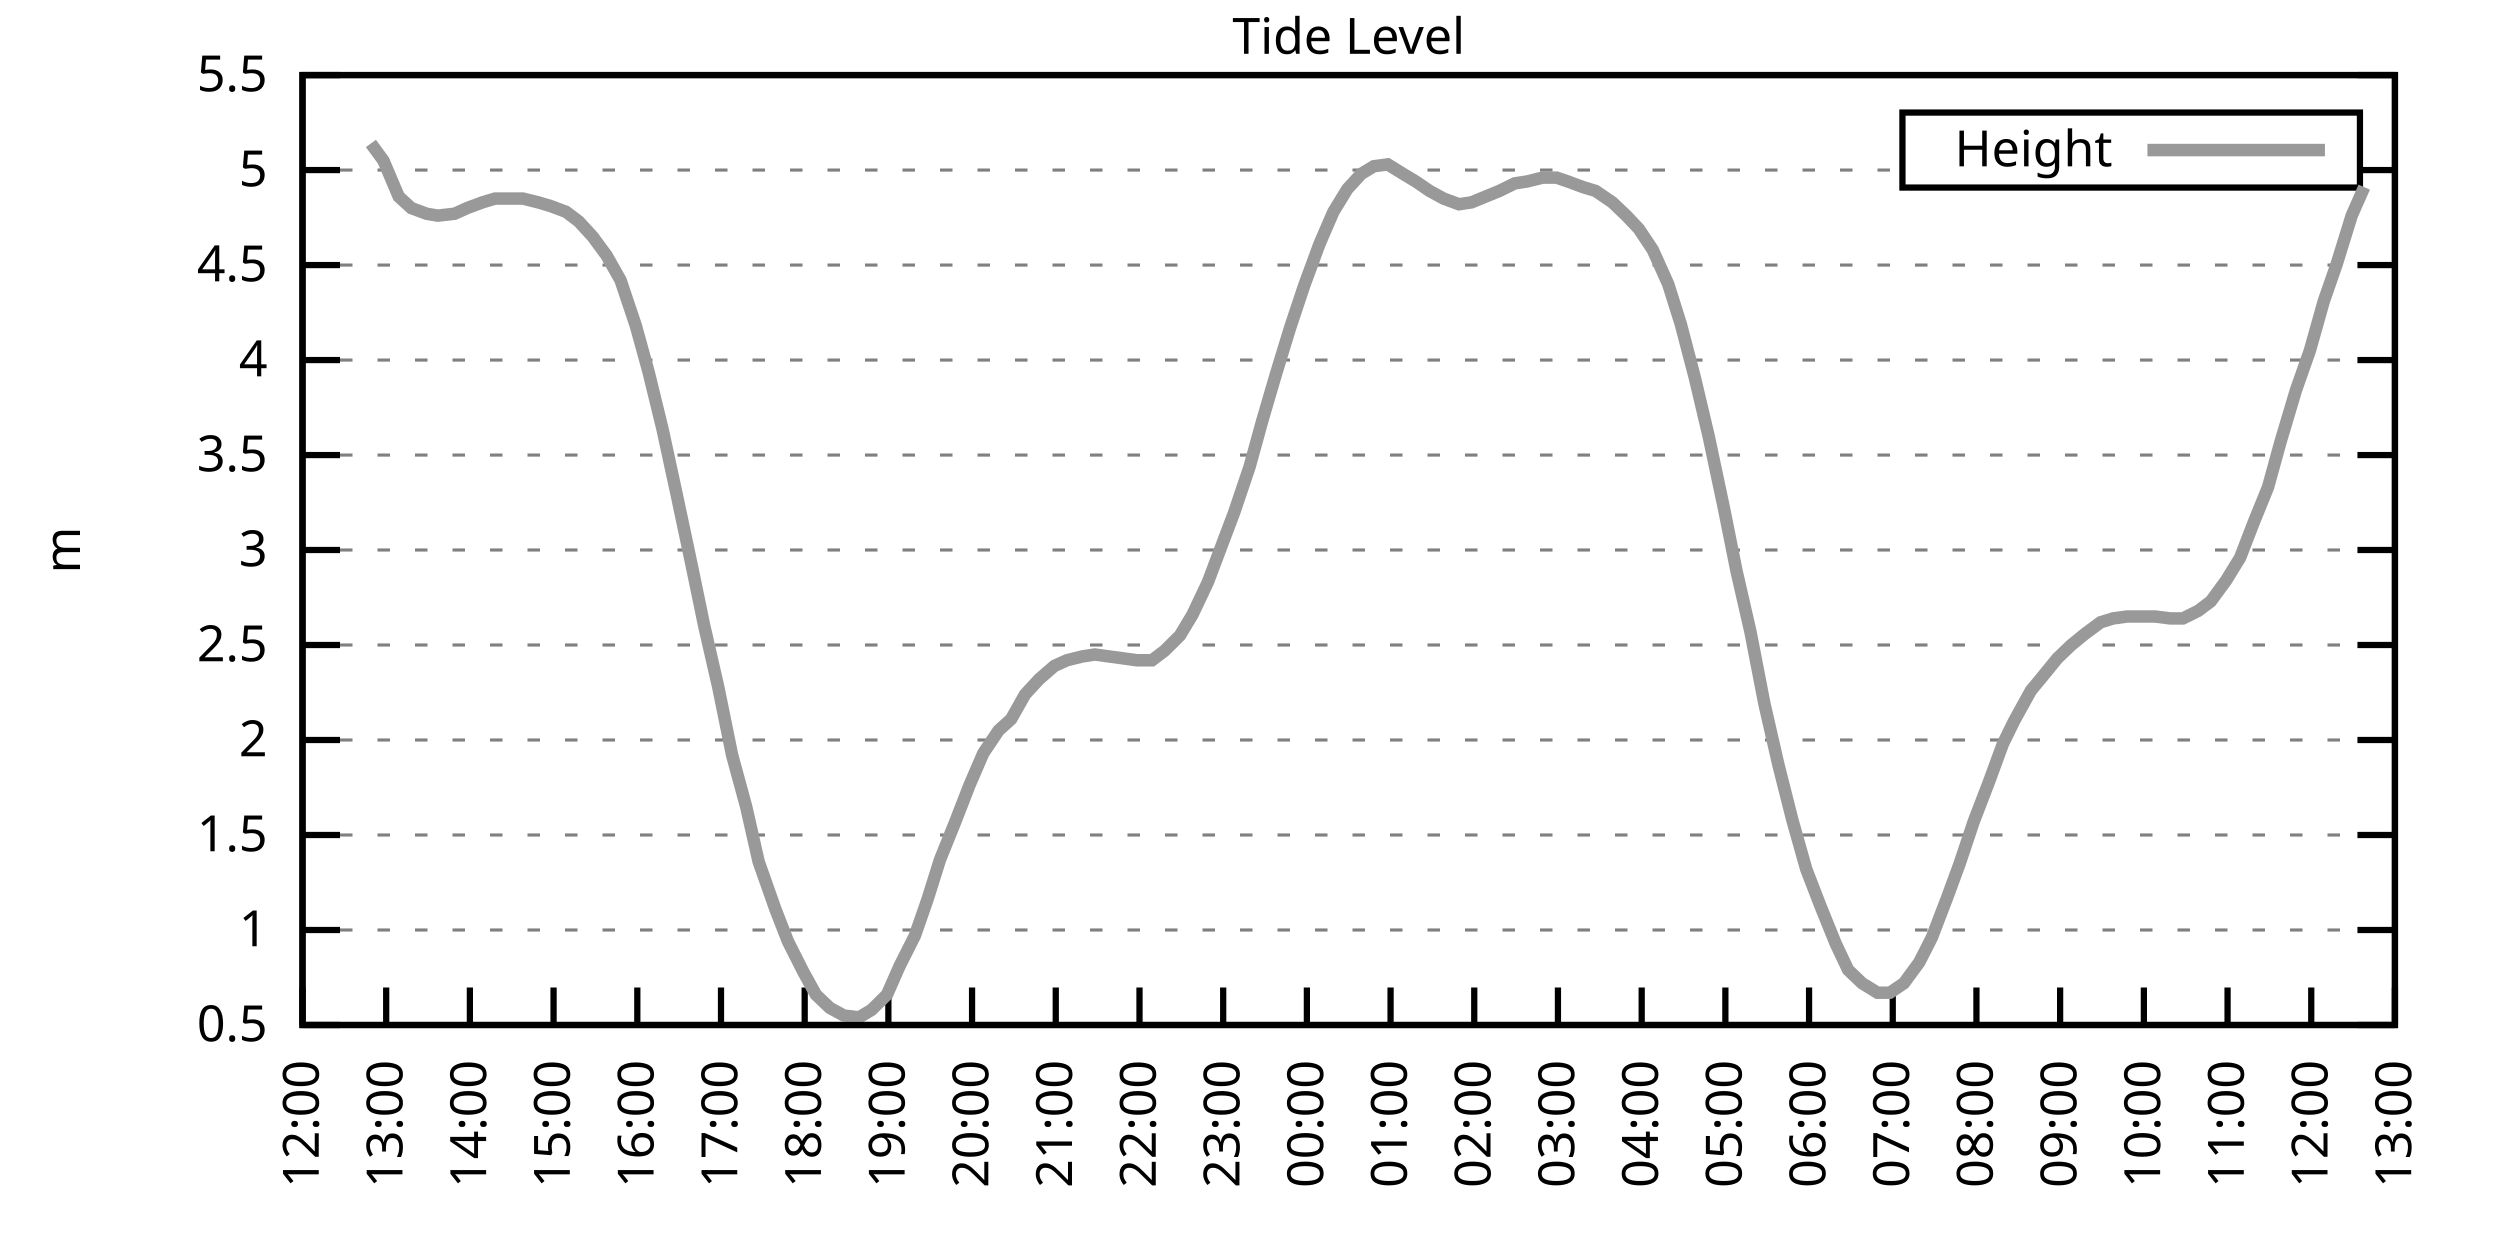
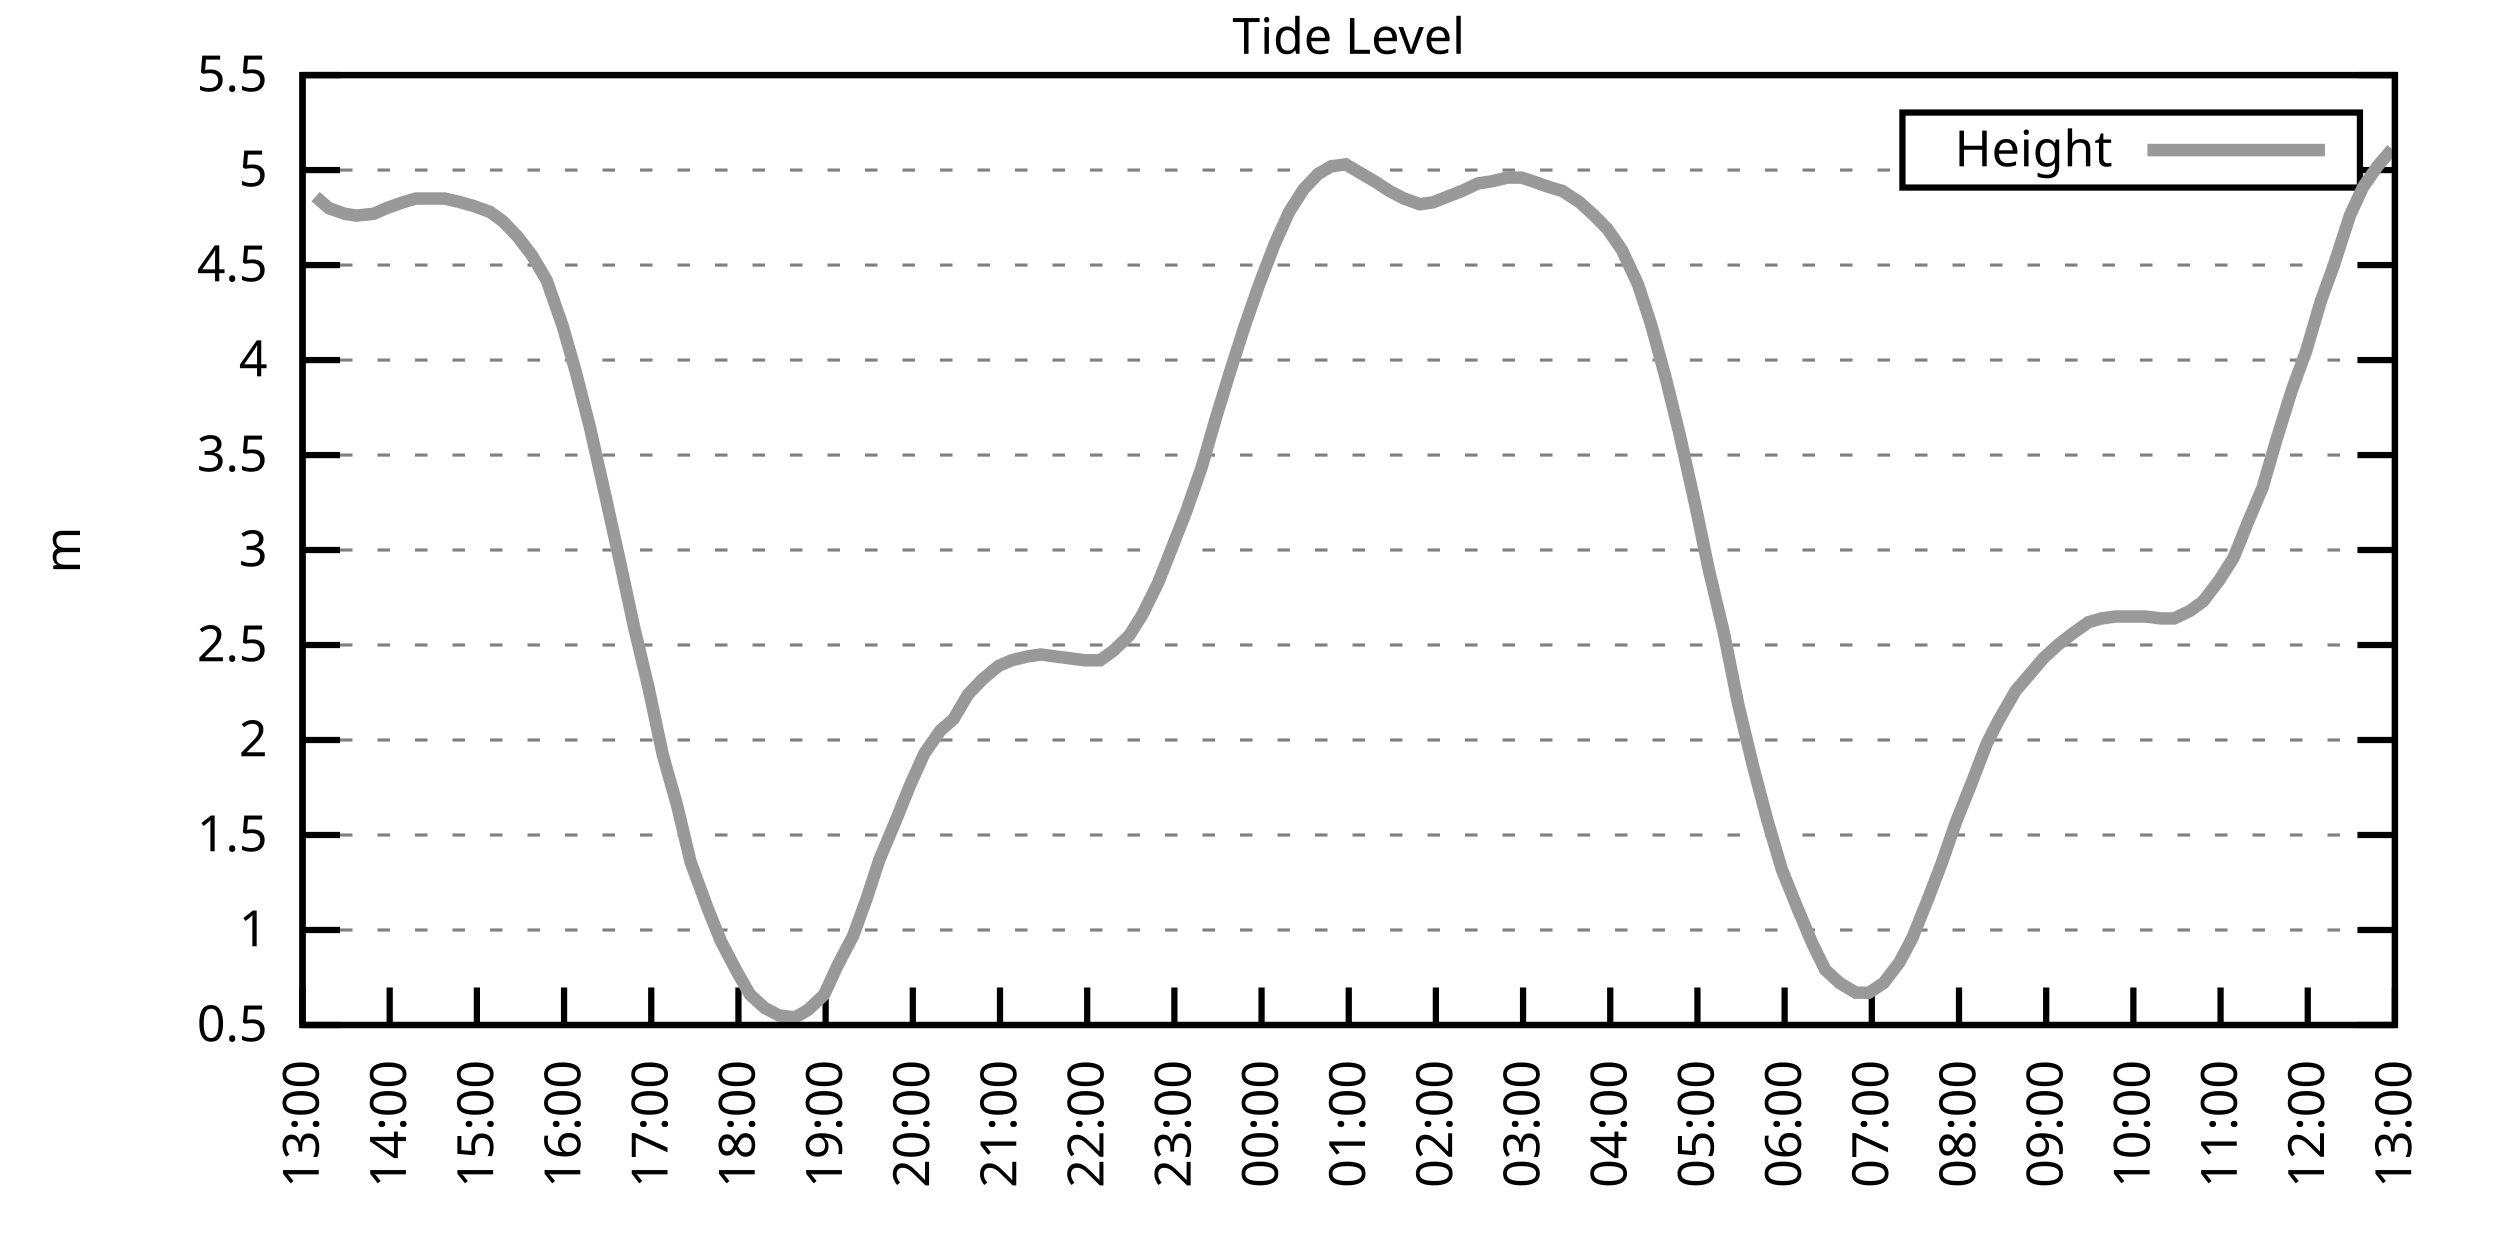
<svg xmlns="http://www.w3.org/2000/svg" xmlns:xlink="http://www.w3.org/1999/xlink" width="400" height="200" viewBox="0 0 400 200">
  <g id="gnuplot_canvas">
    <rect x="0" y="0" width="400" height="200" fill="none" />
    <defs>
      <circle id="gpDot" r="0.5" stroke-width="0.5" stroke="currentColor" />
      <path id="gpPt0" stroke-width="0.333" stroke="currentColor" d="M-1,0 h2 M0,-1 v2" />
      <path id="gpPt1" stroke-width="0.333" stroke="currentColor" d="M-1,-1 L1,1 M1,-1 L-1,1" />
      <path id="gpPt2" stroke-width="0.333" stroke="currentColor" d="M-1,0 L1,0 M0,-1 L0,1 M-1,-1 L1,1 M-1,1 L1,-1" />
      <rect id="gpPt3" stroke-width="0.333" stroke="currentColor" x="-1" y="-1" width="2" height="2" />
      <rect id="gpPt4" stroke-width="0.333" stroke="currentColor" fill="currentColor" x="-1" y="-1" width="2" height="2" />
      <circle id="gpPt5" stroke-width="0.333" stroke="currentColor" cx="0" cy="0" r="1" />
      <use xlink:href="#gpPt5" id="gpPt6" fill="currentColor" stroke="none" />
      <path id="gpPt7" stroke-width="0.333" stroke="currentColor" d="M0,-1.33 L-1.33,0.67 L1.33,0.67 z" />
      <use xlink:href="#gpPt7" id="gpPt8" fill="currentColor" stroke="none" />
      <use xlink:href="#gpPt7" id="gpPt9" stroke="currentColor" transform="rotate(180)" />
      <use xlink:href="#gpPt9" id="gpPt10" fill="currentColor" stroke="none" />
      <use xlink:href="#gpPt3" id="gpPt11" stroke="currentColor" transform="rotate(45)" />
      <use xlink:href="#gpPt11" id="gpPt12" fill="currentColor" stroke="none" />
      <path id="gpPt13" stroke-width="0.333" stroke="currentColor" d="M0,1.330 L1.265,0.411 L0.782,-1.067 L-0.782,-1.076 L-1.265,0.411 z" />
      <use xlink:href="#gpPt13" id="gpPt14" fill="currentColor" stroke="none" />
      <filter id="textbox" filterUnits="objectBoundingBox" x="0" y="0" height="1" width="1">
        <feFlood flood-color="white" flood-opacity="1" result="bgnd" />
        <feComposite in="SourceGraphic" in2="bgnd" operator="atop" />
      </filter>
      <filter id="greybox" filterUnits="objectBoundingBox" x="0" y="0" height="1" width="1">
        <feFlood flood-color="lightgrey" flood-opacity="1" result="grey" />
        <feComposite in="SourceGraphic" in2="grey" operator="atop" />
      </filter>
    </defs>
    <g fill="none" color="white" stroke="currentColor" stroke-width="1.00" stroke-linecap="butt" stroke-linejoin="miter">
</g>
    <g fill="none" color="black" stroke="currentColor" stroke-width="1.00" stroke-linecap="butt" stroke-linejoin="miter">
      <g stroke="none" shape-rendering="crispEdges">
        <polygon fill="rgb(255, 255, 255)" points="48.40,164.00 383.18,164.00 383.18,12.02 48.40,12.02 " />
      </g>
    </g>
    <g fill="none" color="black" stroke="currentColor" stroke-width="1.00" stroke-linecap="butt" stroke-linejoin="miter">
</g>
    <g fill="none" color="black" stroke="black" stroke-width="0.50" stroke-linecap="butt" stroke-linejoin="miter">
</g>
    <g fill="none" color="gray" stroke="currentColor" stroke-width="0.50" stroke-linecap="butt" stroke-linejoin="miter">
      <path stroke="gray" stroke-dasharray="2,4" class="gridline" d="M48.40,164.00 L383.19,164.00  " />
    </g>
    <g fill="none" color="gray" stroke="gray" stroke-width="1.00" stroke-linecap="butt" stroke-linejoin="miter">
</g>
    <g fill="none" color="black" stroke="currentColor" stroke-width="1.00" stroke-linecap="butt" stroke-linejoin="miter">
      <path stroke="black" d="M48.40,164.00 L54.40,164.00 M383.19,164.00 L377.19,164.00  " />
      <g transform="translate(42.80,166.60)" stroke="none" fill="black" font-family="Sans" font-size="8.00" text-anchor="end">
        <text>
          <tspan font-family="Sans"> 0.5</tspan>
        </text>
      </g>
    </g>
    <g fill="none" color="black" stroke="currentColor" stroke-width="1.00" stroke-linecap="butt" stroke-linejoin="miter">
</g>
    <g fill="none" color="black" stroke="black" stroke-width="0.50" stroke-linecap="butt" stroke-linejoin="miter">
</g>
    <g fill="none" color="gray" stroke="currentColor" stroke-width="0.50" stroke-linecap="butt" stroke-linejoin="miter">
      <path stroke="gray" stroke-dasharray="2,4" class="gridline" d="M48.40,148.80 L383.19,148.80  " />
    </g>
    <g fill="none" color="gray" stroke="gray" stroke-width="1.00" stroke-linecap="butt" stroke-linejoin="miter">
</g>
    <g fill="none" color="black" stroke="currentColor" stroke-width="1.00" stroke-linecap="butt" stroke-linejoin="miter">
      <path stroke="black" d="M48.40,148.80 L54.40,148.80 M383.19,148.80 L377.19,148.80  " />
      <g transform="translate(42.80,151.40)" stroke="none" fill="black" font-family="Sans" font-size="8.00" text-anchor="end">
        <text>
          <tspan font-family="Sans"> 1</tspan>
        </text>
      </g>
    </g>
    <g fill="none" color="black" stroke="currentColor" stroke-width="1.00" stroke-linecap="butt" stroke-linejoin="miter">
</g>
    <g fill="none" color="black" stroke="black" stroke-width="0.50" stroke-linecap="butt" stroke-linejoin="miter">
</g>
    <g fill="none" color="gray" stroke="currentColor" stroke-width="0.50" stroke-linecap="butt" stroke-linejoin="miter">
      <path stroke="gray" stroke-dasharray="2,4" class="gridline" d="M48.40,133.60 L383.19,133.60  " />
    </g>
    <g fill="none" color="gray" stroke="gray" stroke-width="1.00" stroke-linecap="butt" stroke-linejoin="miter">
</g>
    <g fill="none" color="black" stroke="currentColor" stroke-width="1.00" stroke-linecap="butt" stroke-linejoin="miter">
      <path stroke="black" d="M48.40,133.60 L54.40,133.60 M383.19,133.60 L377.19,133.60  " />
      <g transform="translate(42.80,136.20)" stroke="none" fill="black" font-family="Sans" font-size="8.00" text-anchor="end">
        <text>
          <tspan font-family="Sans"> 1.5</tspan>
        </text>
      </g>
    </g>
    <g fill="none" color="black" stroke="currentColor" stroke-width="1.00" stroke-linecap="butt" stroke-linejoin="miter">
</g>
    <g fill="none" color="black" stroke="black" stroke-width="0.50" stroke-linecap="butt" stroke-linejoin="miter">
</g>
    <g fill="none" color="gray" stroke="currentColor" stroke-width="0.50" stroke-linecap="butt" stroke-linejoin="miter">
      <path stroke="gray" stroke-dasharray="2,4" class="gridline" d="M48.40,118.40 L383.19,118.40  " />
    </g>
    <g fill="none" color="gray" stroke="gray" stroke-width="1.00" stroke-linecap="butt" stroke-linejoin="miter">
</g>
    <g fill="none" color="black" stroke="currentColor" stroke-width="1.00" stroke-linecap="butt" stroke-linejoin="miter">
      <path stroke="black" d="M48.40,118.40 L54.40,118.40 M383.19,118.40 L377.19,118.40  " />
      <g transform="translate(42.80,121.00)" stroke="none" fill="black" font-family="Sans" font-size="8.00" text-anchor="end">
        <text>
          <tspan font-family="Sans"> 2</tspan>
        </text>
      </g>
    </g>
    <g fill="none" color="black" stroke="currentColor" stroke-width="1.00" stroke-linecap="butt" stroke-linejoin="miter">
</g>
    <g fill="none" color="black" stroke="black" stroke-width="0.50" stroke-linecap="butt" stroke-linejoin="miter">
</g>
    <g fill="none" color="gray" stroke="currentColor" stroke-width="0.50" stroke-linecap="butt" stroke-linejoin="miter">
      <path stroke="gray" stroke-dasharray="2,4" class="gridline" d="M48.40,103.20 L383.19,103.20  " />
    </g>
    <g fill="none" color="gray" stroke="gray" stroke-width="1.00" stroke-linecap="butt" stroke-linejoin="miter">
</g>
    <g fill="none" color="black" stroke="currentColor" stroke-width="1.00" stroke-linecap="butt" stroke-linejoin="miter">
      <path stroke="black" d="M48.40,103.20 L54.40,103.20 M383.19,103.20 L377.19,103.20  " />
      <g transform="translate(42.80,105.80)" stroke="none" fill="black" font-family="Sans" font-size="8.00" text-anchor="end">
        <text>
          <tspan font-family="Sans"> 2.5</tspan>
        </text>
      </g>
    </g>
    <g fill="none" color="black" stroke="currentColor" stroke-width="1.00" stroke-linecap="butt" stroke-linejoin="miter">
</g>
    <g fill="none" color="black" stroke="black" stroke-width="0.50" stroke-linecap="butt" stroke-linejoin="miter">
</g>
    <g fill="none" color="gray" stroke="currentColor" stroke-width="0.50" stroke-linecap="butt" stroke-linejoin="miter">
      <path stroke="gray" stroke-dasharray="2,4" class="gridline" d="M48.40,88.00 L383.19,88.00  " />
    </g>
    <g fill="none" color="gray" stroke="gray" stroke-width="1.00" stroke-linecap="butt" stroke-linejoin="miter">
</g>
    <g fill="none" color="black" stroke="currentColor" stroke-width="1.00" stroke-linecap="butt" stroke-linejoin="miter">
      <path stroke="black" d="M48.40,88.00 L54.40,88.00 M383.19,88.00 L377.19,88.00  " />
      <g transform="translate(42.80,90.60)" stroke="none" fill="black" font-family="Sans" font-size="8.00" text-anchor="end">
        <text>
          <tspan font-family="Sans"> 3</tspan>
        </text>
      </g>
    </g>
    <g fill="none" color="black" stroke="currentColor" stroke-width="1.00" stroke-linecap="butt" stroke-linejoin="miter">
</g>
    <g fill="none" color="black" stroke="black" stroke-width="0.50" stroke-linecap="butt" stroke-linejoin="miter">
</g>
    <g fill="none" color="gray" stroke="currentColor" stroke-width="0.50" stroke-linecap="butt" stroke-linejoin="miter">
      <path stroke="gray" stroke-dasharray="2,4" class="gridline" d="M48.40,72.81 L383.19,72.81  " />
    </g>
    <g fill="none" color="gray" stroke="gray" stroke-width="1.00" stroke-linecap="butt" stroke-linejoin="miter">
</g>
    <g fill="none" color="black" stroke="currentColor" stroke-width="1.00" stroke-linecap="butt" stroke-linejoin="miter">
      <path stroke="black" d="M48.40,72.81 L54.40,72.81 M383.19,72.81 L377.19,72.81  " />
      <g transform="translate(42.80,75.41)" stroke="none" fill="black" font-family="Sans" font-size="8.00" text-anchor="end">
        <text>
          <tspan font-family="Sans"> 3.5</tspan>
        </text>
      </g>
    </g>
    <g fill="none" color="black" stroke="currentColor" stroke-width="1.00" stroke-linecap="butt" stroke-linejoin="miter">
</g>
    <g fill="none" color="black" stroke="black" stroke-width="0.50" stroke-linecap="butt" stroke-linejoin="miter">
</g>
    <g fill="none" color="gray" stroke="currentColor" stroke-width="0.50" stroke-linecap="butt" stroke-linejoin="miter">
      <path stroke="gray" stroke-dasharray="2,4" class="gridline" d="M48.40,57.61 L383.19,57.61  " />
    </g>
    <g fill="none" color="gray" stroke="gray" stroke-width="1.00" stroke-linecap="butt" stroke-linejoin="miter">
</g>
    <g fill="none" color="black" stroke="currentColor" stroke-width="1.00" stroke-linecap="butt" stroke-linejoin="miter">
      <path stroke="black" d="M48.40,57.61 L54.40,57.61 M383.19,57.61 L377.19,57.61  " />
      <g transform="translate(42.80,60.21)" stroke="none" fill="black" font-family="Sans" font-size="8.00" text-anchor="end">
        <text>
          <tspan font-family="Sans"> 4</tspan>
        </text>
      </g>
    </g>
    <g fill="none" color="black" stroke="currentColor" stroke-width="1.00" stroke-linecap="butt" stroke-linejoin="miter">
</g>
    <g fill="none" color="black" stroke="black" stroke-width="0.50" stroke-linecap="butt" stroke-linejoin="miter">
</g>
    <g fill="none" color="gray" stroke="currentColor" stroke-width="0.50" stroke-linecap="butt" stroke-linejoin="miter">
      <path stroke="gray" stroke-dasharray="2,4" class="gridline" d="M48.40,42.41 L383.19,42.41  " />
    </g>
    <g fill="none" color="gray" stroke="gray" stroke-width="1.00" stroke-linecap="butt" stroke-linejoin="miter">
</g>
    <g fill="none" color="black" stroke="currentColor" stroke-width="1.00" stroke-linecap="butt" stroke-linejoin="miter">
      <path stroke="black" d="M48.40,42.41 L54.40,42.41 M383.19,42.41 L377.19,42.41  " />
      <g transform="translate(42.80,45.01)" stroke="none" fill="black" font-family="Sans" font-size="8.00" text-anchor="end">
        <text>
          <tspan font-family="Sans"> 4.5</tspan>
        </text>
      </g>
    </g>
    <g fill="none" color="black" stroke="currentColor" stroke-width="1.00" stroke-linecap="butt" stroke-linejoin="miter">
</g>
    <g fill="none" color="black" stroke="black" stroke-width="0.50" stroke-linecap="butt" stroke-linejoin="miter">
</g>
    <g fill="none" color="gray" stroke="currentColor" stroke-width="0.50" stroke-linecap="butt" stroke-linejoin="miter">
      <path stroke="gray" stroke-dasharray="2,4" class="gridline" d="M48.40,27.21 L304.39,27.21 M377.59,27.21 L383.19,27.21  " />
    </g>
    <g fill="none" color="gray" stroke="gray" stroke-width="1.00" stroke-linecap="butt" stroke-linejoin="miter">
</g>
    <g fill="none" color="black" stroke="currentColor" stroke-width="1.00" stroke-linecap="butt" stroke-linejoin="miter">
      <path stroke="black" d="M48.40,27.21 L54.40,27.21 M383.19,27.21 L377.19,27.21  " />
      <g transform="translate(42.80,29.81)" stroke="none" fill="black" font-family="Sans" font-size="8.00" text-anchor="end">
        <text>
          <tspan font-family="Sans"> 5</tspan>
        </text>
      </g>
    </g>
    <g fill="none" color="black" stroke="currentColor" stroke-width="1.00" stroke-linecap="butt" stroke-linejoin="miter">
</g>
    <g fill="none" color="black" stroke="black" stroke-width="0.50" stroke-linecap="butt" stroke-linejoin="miter">
</g>
    <g fill="none" color="gray" stroke="currentColor" stroke-width="0.50" stroke-linecap="butt" stroke-linejoin="miter">
      <path stroke="gray" stroke-dasharray="2,4" class="gridline" d="M48.40,12.01 L383.19,12.01  " />
    </g>
    <g fill="none" color="gray" stroke="gray" stroke-width="1.00" stroke-linecap="butt" stroke-linejoin="miter">
</g>
    <g fill="none" color="black" stroke="currentColor" stroke-width="1.00" stroke-linecap="butt" stroke-linejoin="miter">
      <path stroke="black" d="M48.40,12.01 L54.40,12.01 M383.19,12.01 L377.19,12.01  " />
      <g transform="translate(42.80,14.61)" stroke="none" fill="black" font-family="Sans" font-size="8.00" text-anchor="end">
        <text>
          <tspan font-family="Sans"> 5.5</tspan>
        </text>
      </g>
    </g>
    <g fill="none" color="black" stroke="currentColor" stroke-width="1.00" stroke-linecap="butt" stroke-linejoin="miter">
      <path stroke="black" d="M48.40,164.00 L48.40,158.00  " />
      <g transform="translate(51.00,169.60) rotate(270.00)" stroke="none" fill="black" font-family="Sans" font-size="8.00" text-anchor="end">
        <text>
-           <tspan font-family="Sans">12:00</tspan>
-         </text>
-       </g>
-     </g>
-     <g fill="none" color="black" stroke="currentColor" stroke-width="1.00" stroke-linecap="butt" stroke-linejoin="miter">
-       <path stroke="black" d="M61.79,164.00 L61.79,158.00  " />
-       <g transform="translate(64.39,169.60) rotate(270.00)" stroke="none" fill="black" font-family="Sans" font-size="8.00" text-anchor="end">
-         <text>
          <tspan font-family="Sans">13:00</tspan>
        </text>
      </g>
    </g>
    <g fill="none" color="black" stroke="currentColor" stroke-width="1.00" stroke-linecap="butt" stroke-linejoin="miter">
-       <path stroke="black" d="M75.18,164.00 L75.18,158.00  " />
-       <g transform="translate(77.78,169.60) rotate(270.00)" stroke="none" fill="black" font-family="Sans" font-size="8.00" text-anchor="end">
+       <path stroke="black" d="M62.35,164.00 L62.35,158.00  " />
+       <g transform="translate(64.95,169.60) rotate(270.00)" stroke="none" fill="black" font-family="Sans" font-size="8.00" text-anchor="end">
        <text>
          <tspan font-family="Sans">14:00</tspan>
        </text>
      </g>
    </g>
    <g fill="none" color="black" stroke="currentColor" stroke-width="1.00" stroke-linecap="butt" stroke-linejoin="miter">
-       <path stroke="black" d="M88.57,164.00 L88.57,158.00  " />
-       <g transform="translate(91.17,169.60) rotate(270.00)" stroke="none" fill="black" font-family="Sans" font-size="8.00" text-anchor="end">
+       <path stroke="black" d="M76.30,164.00 L76.30,158.00  " />
+       <g transform="translate(78.90,169.60) rotate(270.00)" stroke="none" fill="black" font-family="Sans" font-size="8.00" text-anchor="end">
        <text>
          <tspan font-family="Sans">15:00</tspan>
        </text>
      </g>
    </g>
    <g fill="none" color="black" stroke="currentColor" stroke-width="1.00" stroke-linecap="butt" stroke-linejoin="miter">
-       <path stroke="black" d="M101.97,164.00 L101.97,158.00  " />
-       <g transform="translate(104.57,169.60) rotate(270.00)" stroke="none" fill="black" font-family="Sans" font-size="8.00" text-anchor="end">
+       <path stroke="black" d="M90.25,164.00 L90.25,158.00  " />
+       <g transform="translate(92.85,169.60) rotate(270.00)" stroke="none" fill="black" font-family="Sans" font-size="8.00" text-anchor="end">
        <text>
          <tspan font-family="Sans">16:00</tspan>
        </text>
      </g>
    </g>
    <g fill="none" color="black" stroke="currentColor" stroke-width="1.00" stroke-linecap="butt" stroke-linejoin="miter">
-       <path stroke="black" d="M115.36,164.00 L115.36,158.00  " />
-       <g transform="translate(117.96,169.60) rotate(270.00)" stroke="none" fill="black" font-family="Sans" font-size="8.00" text-anchor="end">
+       <path stroke="black" d="M104.20,164.00 L104.20,158.00  " />
+       <g transform="translate(106.80,169.60) rotate(270.00)" stroke="none" fill="black" font-family="Sans" font-size="8.00" text-anchor="end">
        <text>
          <tspan font-family="Sans">17:00</tspan>
        </text>
      </g>
    </g>
    <g fill="none" color="black" stroke="currentColor" stroke-width="1.00" stroke-linecap="butt" stroke-linejoin="miter">
-       <path stroke="black" d="M128.75,164.00 L128.75,158.00  " />
-       <g transform="translate(131.35,169.60) rotate(270.00)" stroke="none" fill="black" font-family="Sans" font-size="8.00" text-anchor="end">
+       <path stroke="black" d="M118.15,164.00 L118.15,158.00  " />
+       <g transform="translate(120.75,169.60) rotate(270.00)" stroke="none" fill="black" font-family="Sans" font-size="8.00" text-anchor="end">
        <text>
          <tspan font-family="Sans">18:00</tspan>
        </text>
      </g>
    </g>
    <g fill="none" color="black" stroke="currentColor" stroke-width="1.00" stroke-linecap="butt" stroke-linejoin="miter">
-       <path stroke="black" d="M142.14,164.00 L142.14,158.00  " />
-       <g transform="translate(144.74,169.60) rotate(270.00)" stroke="none" fill="black" font-family="Sans" font-size="8.00" text-anchor="end">
+       <path stroke="black" d="M132.10,164.00 L132.10,158.00  " />
+       <g transform="translate(134.70,169.60) rotate(270.00)" stroke="none" fill="black" font-family="Sans" font-size="8.00" text-anchor="end">
        <text>
          <tspan font-family="Sans">19:00</tspan>
        </text>
      </g>
    </g>
    <g fill="none" color="black" stroke="currentColor" stroke-width="1.00" stroke-linecap="butt" stroke-linejoin="miter">
-       <path stroke="black" d="M155.53,164.00 L155.53,158.00  " />
-       <g transform="translate(158.13,169.60) rotate(270.00)" stroke="none" fill="black" font-family="Sans" font-size="8.00" text-anchor="end">
+       <path stroke="black" d="M146.05,164.00 L146.05,158.00  " />
+       <g transform="translate(148.65,169.60) rotate(270.00)" stroke="none" fill="black" font-family="Sans" font-size="8.00" text-anchor="end">
        <text>
          <tspan font-family="Sans">20:00</tspan>
        </text>
      </g>
    </g>
    <g fill="none" color="black" stroke="currentColor" stroke-width="1.00" stroke-linecap="butt" stroke-linejoin="miter">
-       <path stroke="black" d="M168.92,164.00 L168.92,158.00  " />
-       <g transform="translate(171.52,169.60) rotate(270.00)" stroke="none" fill="black" font-family="Sans" font-size="8.00" text-anchor="end">
+       <path stroke="black" d="M160.00,164.00 L160.00,158.00  " />
+       <g transform="translate(162.60,169.60) rotate(270.00)" stroke="none" fill="black" font-family="Sans" font-size="8.00" text-anchor="end">
        <text>
          <tspan font-family="Sans">21:00</tspan>
        </text>
      </g>
    </g>
    <g fill="none" color="black" stroke="currentColor" stroke-width="1.00" stroke-linecap="butt" stroke-linejoin="miter">
-       <path stroke="black" d="M182.32,164.00 L182.32,158.00  " />
-       <g transform="translate(184.92,169.60) rotate(270.00)" stroke="none" fill="black" font-family="Sans" font-size="8.00" text-anchor="end">
+       <path stroke="black" d="M173.95,164.00 L173.95,158.00  " />
+       <g transform="translate(176.55,169.60) rotate(270.00)" stroke="none" fill="black" font-family="Sans" font-size="8.00" text-anchor="end">
        <text>
          <tspan font-family="Sans">22:00</tspan>
        </text>
      </g>
    </g>
    <g fill="none" color="black" stroke="currentColor" stroke-width="1.00" stroke-linecap="butt" stroke-linejoin="miter">
-       <path stroke="black" d="M195.71,164.00 L195.71,158.00  " />
-       <g transform="translate(198.31,169.60) rotate(270.00)" stroke="none" fill="black" font-family="Sans" font-size="8.00" text-anchor="end">
+       <path stroke="black" d="M187.90,164.00 L187.90,158.00  " />
+       <g transform="translate(190.50,169.60) rotate(270.00)" stroke="none" fill="black" font-family="Sans" font-size="8.00" text-anchor="end">
        <text>
          <tspan font-family="Sans">23:00</tspan>
        </text>
      </g>
    </g>
    <g fill="none" color="black" stroke="currentColor" stroke-width="1.00" stroke-linecap="butt" stroke-linejoin="miter">
-       <path stroke="black" d="M209.10,164.00 L209.10,158.00  " />
-       <g transform="translate(211.70,169.60) rotate(270.00)" stroke="none" fill="black" font-family="Sans" font-size="8.00" text-anchor="end">
+       <path stroke="black" d="M201.85,164.00 L201.85,158.00  " />
+       <g transform="translate(204.45,169.60) rotate(270.00)" stroke="none" fill="black" font-family="Sans" font-size="8.00" text-anchor="end">
        <text>
          <tspan font-family="Sans">00:00</tspan>
        </text>
      </g>
    </g>
    <g fill="none" color="black" stroke="currentColor" stroke-width="1.00" stroke-linecap="butt" stroke-linejoin="miter">
-       <path stroke="black" d="M222.49,164.00 L222.49,158.00  " />
-       <g transform="translate(225.09,169.60) rotate(270.00)" stroke="none" fill="black" font-family="Sans" font-size="8.00" text-anchor="end">
+       <path stroke="black" d="M215.80,164.00 L215.80,158.00  " />
+       <g transform="translate(218.40,169.60) rotate(270.00)" stroke="none" fill="black" font-family="Sans" font-size="8.00" text-anchor="end">
        <text>
          <tspan font-family="Sans">01:00</tspan>
        </text>
      </g>
    </g>
    <g fill="none" color="black" stroke="currentColor" stroke-width="1.00" stroke-linecap="butt" stroke-linejoin="miter">
-       <path stroke="black" d="M235.88,164.00 L235.88,158.00  " />
-       <g transform="translate(238.48,169.60) rotate(270.00)" stroke="none" fill="black" font-family="Sans" font-size="8.00" text-anchor="end">
+       <path stroke="black" d="M229.74,164.00 L229.74,158.00  " />
+       <g transform="translate(232.34,169.60) rotate(270.00)" stroke="none" fill="black" font-family="Sans" font-size="8.00" text-anchor="end">
        <text>
          <tspan font-family="Sans">02:00</tspan>
        </text>
      </g>
    </g>
    <g fill="none" color="black" stroke="currentColor" stroke-width="1.00" stroke-linecap="butt" stroke-linejoin="miter">
-       <path stroke="black" d="M249.27,164.00 L249.27,158.00  " />
-       <g transform="translate(251.87,169.60) rotate(270.00)" stroke="none" fill="black" font-family="Sans" font-size="8.00" text-anchor="end">
+       <path stroke="black" d="M243.69,164.00 L243.69,158.00  " />
+       <g transform="translate(246.29,169.60) rotate(270.00)" stroke="none" fill="black" font-family="Sans" font-size="8.00" text-anchor="end">
        <text>
          <tspan font-family="Sans">03:00</tspan>
        </text>
      </g>
    </g>
    <g fill="none" color="black" stroke="currentColor" stroke-width="1.00" stroke-linecap="butt" stroke-linejoin="miter">
-       <path stroke="black" d="M262.67,164.00 L262.67,158.00  " />
-       <g transform="translate(265.27,169.60) rotate(270.00)" stroke="none" fill="black" font-family="Sans" font-size="8.00" text-anchor="end">
+       <path stroke="black" d="M257.64,164.00 L257.64,158.00  " />
+       <g transform="translate(260.24,169.60) rotate(270.00)" stroke="none" fill="black" font-family="Sans" font-size="8.00" text-anchor="end">
        <text>
          <tspan font-family="Sans">04:00</tspan>
        </text>
      </g>
    </g>
    <g fill="none" color="black" stroke="currentColor" stroke-width="1.00" stroke-linecap="butt" stroke-linejoin="miter">
-       <path stroke="black" d="M276.06,164.00 L276.06,158.00  " />
-       <g transform="translate(278.66,169.60) rotate(270.00)" stroke="none" fill="black" font-family="Sans" font-size="8.00" text-anchor="end">
+       <path stroke="black" d="M271.59,164.00 L271.59,158.00  " />
+       <g transform="translate(274.19,169.60) rotate(270.00)" stroke="none" fill="black" font-family="Sans" font-size="8.00" text-anchor="end">
        <text>
          <tspan font-family="Sans">05:00</tspan>
        </text>
      </g>
    </g>
    <g fill="none" color="black" stroke="currentColor" stroke-width="1.00" stroke-linecap="butt" stroke-linejoin="miter">
-       <path stroke="black" d="M289.45,164.00 L289.45,158.00  " />
-       <g transform="translate(292.05,169.60) rotate(270.00)" stroke="none" fill="black" font-family="Sans" font-size="8.00" text-anchor="end">
+       <path stroke="black" d="M285.54,164.00 L285.54,158.00  " />
+       <g transform="translate(288.14,169.60) rotate(270.00)" stroke="none" fill="black" font-family="Sans" font-size="8.00" text-anchor="end">
        <text>
          <tspan font-family="Sans">06:00</tspan>
        </text>
      </g>
    </g>
    <g fill="none" color="black" stroke="currentColor" stroke-width="1.00" stroke-linecap="butt" stroke-linejoin="miter">
-       <path stroke="black" d="M302.84,164.00 L302.84,158.00  " />
-       <g transform="translate(305.44,169.60) rotate(270.00)" stroke="none" fill="black" font-family="Sans" font-size="8.00" text-anchor="end">
+       <path stroke="black" d="M299.49,164.00 L299.49,158.00  " />
+       <g transform="translate(302.09,169.60) rotate(270.00)" stroke="none" fill="black" font-family="Sans" font-size="8.00" text-anchor="end">
        <text>
          <tspan font-family="Sans">07:00</tspan>
        </text>
      </g>
    </g>
    <g fill="none" color="black" stroke="currentColor" stroke-width="1.00" stroke-linecap="butt" stroke-linejoin="miter">
-       <path stroke="black" d="M316.23,164.00 L316.23,158.00  " />
-       <g transform="translate(318.83,169.60) rotate(270.00)" stroke="none" fill="black" font-family="Sans" font-size="8.00" text-anchor="end">
+       <path stroke="black" d="M313.44,164.00 L313.44,158.00  " />
+       <g transform="translate(316.04,169.60) rotate(270.00)" stroke="none" fill="black" font-family="Sans" font-size="8.00" text-anchor="end">
        <text>
          <tspan font-family="Sans">08:00</tspan>
        </text>
      </g>
    </g>
    <g fill="none" color="black" stroke="currentColor" stroke-width="1.00" stroke-linecap="butt" stroke-linejoin="miter">
-       <path stroke="black" d="M329.62,164.00 L329.62,158.00  " />
-       <g transform="translate(332.22,169.60) rotate(270.00)" stroke="none" fill="black" font-family="Sans" font-size="8.00" text-anchor="end">
+       <path stroke="black" d="M327.39,164.00 L327.39,158.00  " />
+       <g transform="translate(329.99,169.60) rotate(270.00)" stroke="none" fill="black" font-family="Sans" font-size="8.00" text-anchor="end">
        <text>
          <tspan font-family="Sans">09:00</tspan>
        </text>
      </g>
    </g>
    <g fill="none" color="black" stroke="currentColor" stroke-width="1.00" stroke-linecap="butt" stroke-linejoin="miter">
-       <path stroke="black" d="M343.02,164.00 L343.02,158.00  " />
-       <g transform="translate(345.62,169.60) rotate(270.00)" stroke="none" fill="black" font-family="Sans" font-size="8.00" text-anchor="end">
+       <path stroke="black" d="M341.34,164.00 L341.34,158.00  " />
+       <g transform="translate(343.94,169.60) rotate(270.00)" stroke="none" fill="black" font-family="Sans" font-size="8.00" text-anchor="end">
        <text>
          <tspan font-family="Sans">10:00</tspan>
        </text>
      </g>
    </g>
    <g fill="none" color="black" stroke="currentColor" stroke-width="1.00" stroke-linecap="butt" stroke-linejoin="miter">
-       <path stroke="black" d="M356.41,164.00 L356.41,158.00  " />
-       <g transform="translate(359.01,169.60) rotate(270.00)" stroke="none" fill="black" font-family="Sans" font-size="8.00" text-anchor="end">
+       <path stroke="black" d="M355.29,164.00 L355.29,158.00  " />
+       <g transform="translate(357.89,169.60) rotate(270.00)" stroke="none" fill="black" font-family="Sans" font-size="8.00" text-anchor="end">
        <text>
          <tspan font-family="Sans">11:00</tspan>
        </text>
      </g>
    </g>
    <g fill="none" color="black" stroke="currentColor" stroke-width="1.00" stroke-linecap="butt" stroke-linejoin="miter">
-       <path stroke="black" d="M369.80,164.00 L369.80,158.00  " />
-       <g transform="translate(372.40,169.60) rotate(270.00)" stroke="none" fill="black" font-family="Sans" font-size="8.00" text-anchor="end">
+       <path stroke="black" d="M369.24,164.00 L369.24,158.00  " />
+       <g transform="translate(371.84,169.60) rotate(270.00)" stroke="none" fill="black" font-family="Sans" font-size="8.00" text-anchor="end">
        <text>
          <tspan font-family="Sans">12:00</tspan>
        </text>
      </g>
    </g>
    <g fill="none" color="black" stroke="currentColor" stroke-width="1.00" stroke-linecap="butt" stroke-linejoin="miter">
      <path stroke="black" d="M383.19,164.00 L383.19,158.00  " />
      <g transform="translate(385.79,169.60) rotate(270.00)" stroke="none" fill="black" font-family="Sans" font-size="8.00" text-anchor="end">
        <text>
          <tspan font-family="Sans">13:00</tspan>
        </text>
      </g>
    </g>
    <g fill="none" color="black" stroke="currentColor" stroke-width="1.00" stroke-linecap="butt" stroke-linejoin="miter">
</g>
    <g fill="none" color="black" stroke="currentColor" stroke-width="1.00" stroke-linecap="butt" stroke-linejoin="miter">
      <path stroke="black" d="M48.40,12.01 L48.40,164.00 L383.19,164.00 L383.19,12.01 L48.40,12.01 Z  " />
    </g>
    <g fill="none" color="black" stroke="currentColor" stroke-width="1.00" stroke-linecap="butt" stroke-linejoin="miter">
</g>
    <g fill="none" color="black" stroke="currentColor" stroke-width="1.00" stroke-linecap="butt" stroke-linejoin="miter">
      <path stroke="black" d="M304.39,30.01 L304.39,18.01 L377.59,18.01 L377.59,30.01 L304.39,30.01 Z  " />
    </g>
    <g id="Tide_level_plot_1">
      <g fill="none" color="white" stroke="black" stroke-width="2.00" stroke-linecap="butt" stroke-linejoin="miter">
</g>
      <g fill="none" color="black" stroke="currentColor" stroke-width="2.00" stroke-linecap="butt" stroke-linejoin="miter">
        <g transform="translate(337.99,26.61)" stroke="none" fill="black" font-family="Sans" font-size="8.00" text-anchor="end">
          <text>
            <tspan font-family="Sans">Height</tspan>
          </text>
        </g>
      </g>
      <g fill="none" color="black" stroke="currentColor" stroke-width="2.00" stroke-linecap="butt" stroke-linejoin="miter">
-         <path stroke="rgb(153, 153, 153)" d="M343.59,24.01 L371.99,24.01 M59.34,22.95 L61.35,25.69 L63.80,31.46 L65.81,33.29 L68.26,34.20 L70.05,34.50   L72.73,34.20 L74.74,33.29 L77.19,32.38 L79.20,31.77 L81.43,31.77 L83.66,31.77 L86.12,32.38 L88.13,32.98   L90.58,33.90 L92.59,35.42 L94.82,37.85 L97.06,40.89 L99.29,44.84 L101.74,52.14 L103.75,59.43 L105.98,68.55   L108.22,78.89 L110.67,90.44 L112.68,100.16 L114.91,109.89 L117.14,120.83 L119.38,129.04 L121.38,137.86 L124.06,145.46   L126.07,150.62 L128.53,155.49 L130.54,159.14 L132.77,161.26 L135.00,162.48 L137.45,162.78 L139.46,161.57 L141.92,159.14   L143.93,154.58 L146.38,149.71 L148.39,143.94 L150.40,137.55 L152.85,131.47 L155.09,125.70 L157.32,120.53 L159.77,116.88   L161.78,115.06 L164.01,111.11 L166.25,108.68 L168.70,106.55 L170.71,105.64 L173.17,105.03 L175.17,104.72 L177.41,105.03   L179.64,105.33 L181.87,105.64 L184.32,105.64 L186.33,104.12 L188.79,101.68 L190.80,98.34 L193.25,93.17 L197.49,81.93   L199.95,74.63 L201.96,67.33 L204.19,59.73 L206.42,52.44 L208.65,45.75 L211.11,39.06 L213.34,33.90 L215.57,30.25   L217.80,27.82 L219.81,26.60 L222.04,26.30 L224.50,27.82 L226.51,29.03 L228.74,30.55 L230.97,31.77 L233.43,32.68   L235.44,32.38 L237.67,31.46 L239.90,30.55 L242.36,29.34 L244.36,29.03 L246.82,28.42 L249.05,28.42 L250.84,29.03   L253.29,29.94 L255.30,30.55 L257.98,32.38 L260.21,34.50 L262.22,36.63 L264.45,39.98 L266.91,45.45 L268.92,51.83   L271.15,60.34 L273.38,69.77 L275.83,81.32 L277.84,91.35 L280.07,101.08 L282.31,112.63 L284.54,122.35 L286.77,131.17   L289.00,139.07 L291.23,144.85 L293.69,150.93 L295.70,155.18 L297.93,157.31 L300.39,158.83 L302.39,158.83 L304.63,157.31   L307.08,153.97 L309.09,150.02 L311.54,143.63 L313.55,138.16 L315.79,131.47 L318.24,125.09 L320.47,119.01 L322.26,115.36   L324.94,110.50 L326.95,108.07 L329.18,105.33 L331.41,103.20 L333.64,101.38 L336.10,99.56 L338.10,98.95 L340.34,98.64   L342.57,98.64 L344.80,98.64 L347.26,98.95 L349.26,98.95 L351.72,97.73 L353.73,96.21 L356.18,92.87 L358.42,89.22   L360.65,83.45 L362.88,77.97 L364.89,70.68 L367.34,62.47 L369.58,56.09 L371.81,48.18 L373.82,42.41 L376.27,34.50   L378.28,29.94  " />
+         <path stroke="rgb(153, 153, 153)" d="M343.59,24.01 L371.99,24.01 M50.49,31.46 L52.58,33.29 L55.14,34.20 L57.00,34.50 L59.79,34.20 L61.88,33.29   L64.44,32.38 L66.53,31.77 L68.86,31.77 L71.18,31.77 L73.74,32.38 L75.83,32.98 L78.39,33.90 L80.48,35.42   L82.81,37.85 L85.13,40.89 L87.46,44.84 L90.02,52.14 L92.11,59.43 L94.43,68.55 L96.76,78.89 L99.32,90.44   L101.41,100.16 L103.73,109.89 L106.06,120.83 L108.38,129.04 L110.48,137.86 L113.27,145.46 L115.36,150.62 L117.92,155.49   L120.01,159.14 L122.33,161.26 L124.66,162.48 L127.22,162.78 L129.31,161.57 L131.87,159.14 L133.96,154.58 L136.51,149.71   L138.61,143.94 L140.70,137.55 L143.26,131.47 L145.58,125.70 L147.91,120.53 L150.46,116.88 L152.56,115.06 L154.88,111.11   L157.21,108.68 L159.76,106.55 L161.86,105.64 L164.41,105.03 L166.51,104.72 L168.83,105.03 L171.16,105.33 L173.48,105.64   L176.04,105.64 L178.13,104.12 L180.69,101.68 L182.78,98.34 L185.34,93.17 L189.76,81.93 L192.31,74.63 L194.41,67.33   L196.73,59.73 L199.06,52.44 L201.38,45.75 L203.94,39.06 L206.26,33.90 L208.59,30.25 L210.91,27.82 L213.01,26.60   L215.33,26.30 L217.89,27.82 L219.98,29.03 L222.30,30.55 L224.63,31.77 L227.19,32.68 L229.28,32.38 L231.60,31.46   L233.93,30.55 L236.49,29.34 L238.58,29.03 L241.14,28.42 L243.46,28.42 L245.32,29.03 L247.88,29.94 L249.97,30.55   L252.76,32.38 L255.09,34.50 L257.18,36.63 L259.50,39.98 L262.06,45.45 L264.15,51.83 L266.48,60.34 L268.80,69.77   L271.36,81.32 L273.45,91.35 L275.78,101.08 L278.10,112.63 L280.43,122.35 L282.75,131.17 L285.08,139.07 L287.40,144.85   L289.96,150.93 L292.05,155.18 L294.38,157.31 L296.94,158.83 L299.03,158.83 L301.35,157.31 L303.91,153.97 L306.00,150.02   L308.56,143.63 L310.65,138.16 L312.98,131.47 L315.53,125.09 L317.86,119.01 L319.72,115.36 L322.51,110.50 L324.60,108.07   L326.93,105.33 L329.25,103.20 L331.58,101.38 L334.13,99.56 L336.23,98.95 L338.55,98.64 L340.88,98.64 L343.20,98.64   L345.76,98.95 L347.85,98.95 L350.41,97.73 L352.50,96.21 L355.06,92.87 L357.38,89.22 L359.71,83.45 L362.03,77.97   L364.13,70.68 L366.68,62.47 L369.01,56.09 L371.33,48.18 L373.43,42.41 L375.98,34.50 L378.08,29.94 L380.40,26.60   L382.73,23.87  " />
      </g>
    </g>
    <g fill="none" color="black" stroke="currentColor" stroke-width="2.00" stroke-linecap="butt" stroke-linejoin="miter">
</g>
    <g fill="none" color="black" stroke="black" stroke-width="1.00" stroke-linecap="butt" stroke-linejoin="miter">
</g>
    <g fill="none" color="black" stroke="currentColor" stroke-width="1.00" stroke-linecap="butt" stroke-linejoin="miter">
      <path stroke="black" d="M48.40,12.01 L48.40,164.00 L383.19,164.00 L383.19,12.01 L48.40,12.01 Z  " />
      <g transform="translate(12.80,88.01) rotate(270.00)" stroke="none" fill="black" font-family="Sans" font-size="8.00" text-anchor="middle">
        <text>
          <tspan font-family="Sans">m</tspan>
        </text>
      </g>
    </g>
    <g fill="none" color="black" stroke="currentColor" stroke-width="1.00" stroke-linecap="butt" stroke-linejoin="miter">
</g>
    <g fill="none" color="black" stroke="currentColor" stroke-width="1.00" stroke-linecap="butt" stroke-linejoin="miter">
      <g transform="translate(215.79,8.61)" stroke="none" fill="black" font-family="Sans" font-size="8.00" text-anchor="middle">
        <text>
          <tspan font-family="Sans">Tide Level</tspan>
        </text>
      </g>
    </g>
    <g fill="none" color="black" stroke="currentColor" stroke-width="1.00" stroke-linecap="butt" stroke-linejoin="miter">
</g>
  </g>
</svg>
